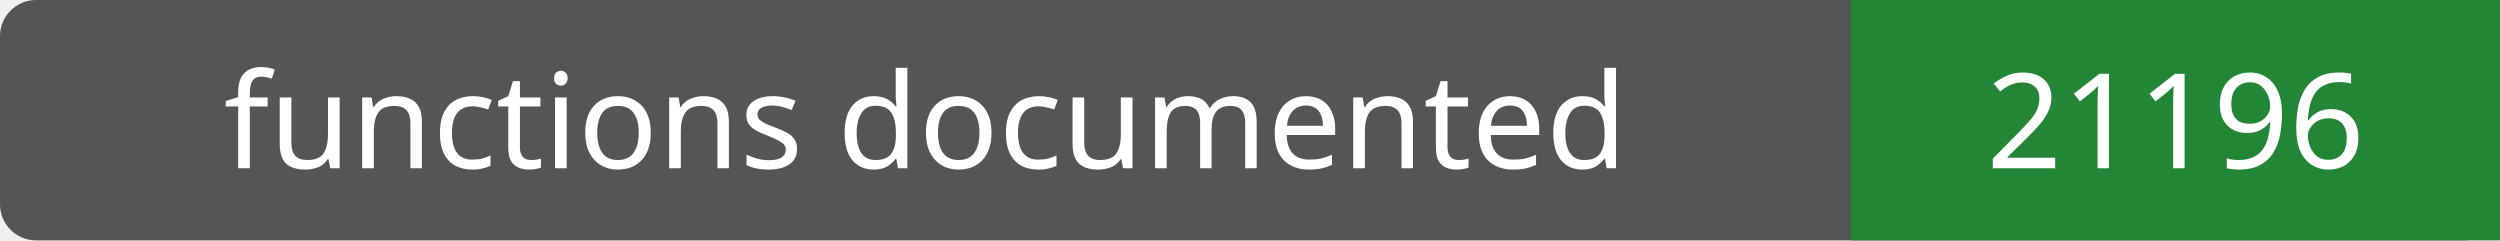
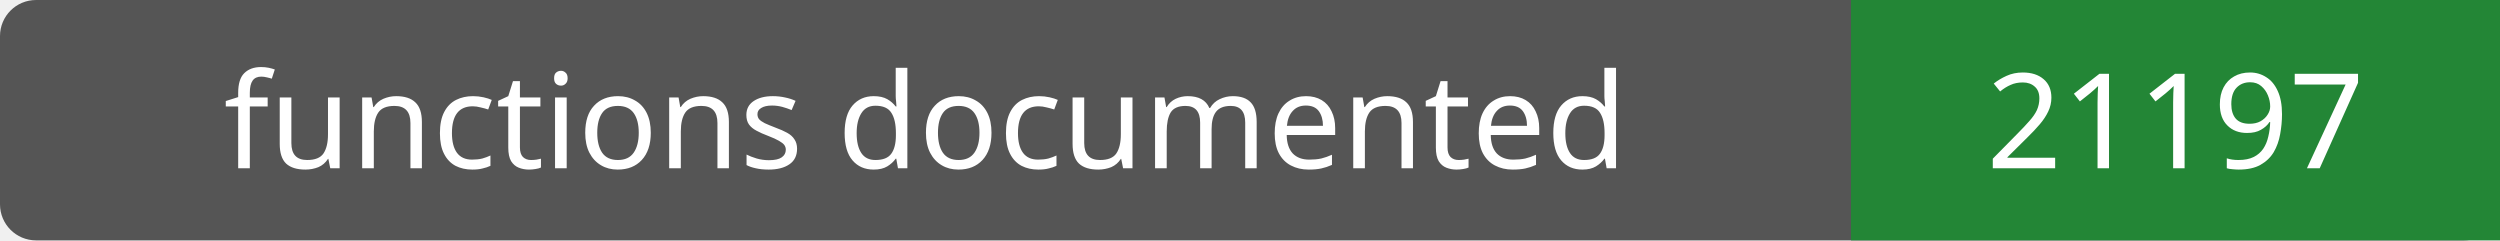
- <svg xmlns="http://www.w3.org/2000/svg" width="208" height="20" role="img" aria-label="functions documented: 21196">
+ <svg xmlns="http://www.w3.org/2000/svg" width="208" height="20" role="img" aria-label="functions documented: 21197">
  <rect width="208" height="20" rx="3" fill="#555" />
  <path fill="#238636" d="M154 0h54v20H154z" />
  <g fill="#fff" text-anchor="middle" font-family="Verdana,sans-serif" font-size="11">
    <text x="77.0" y="14">functions documented</text>
-     <text x="181.0" y="14">21196</text>
+     <text x="181.0" y="14">21197</text>
  </g>
</svg>
